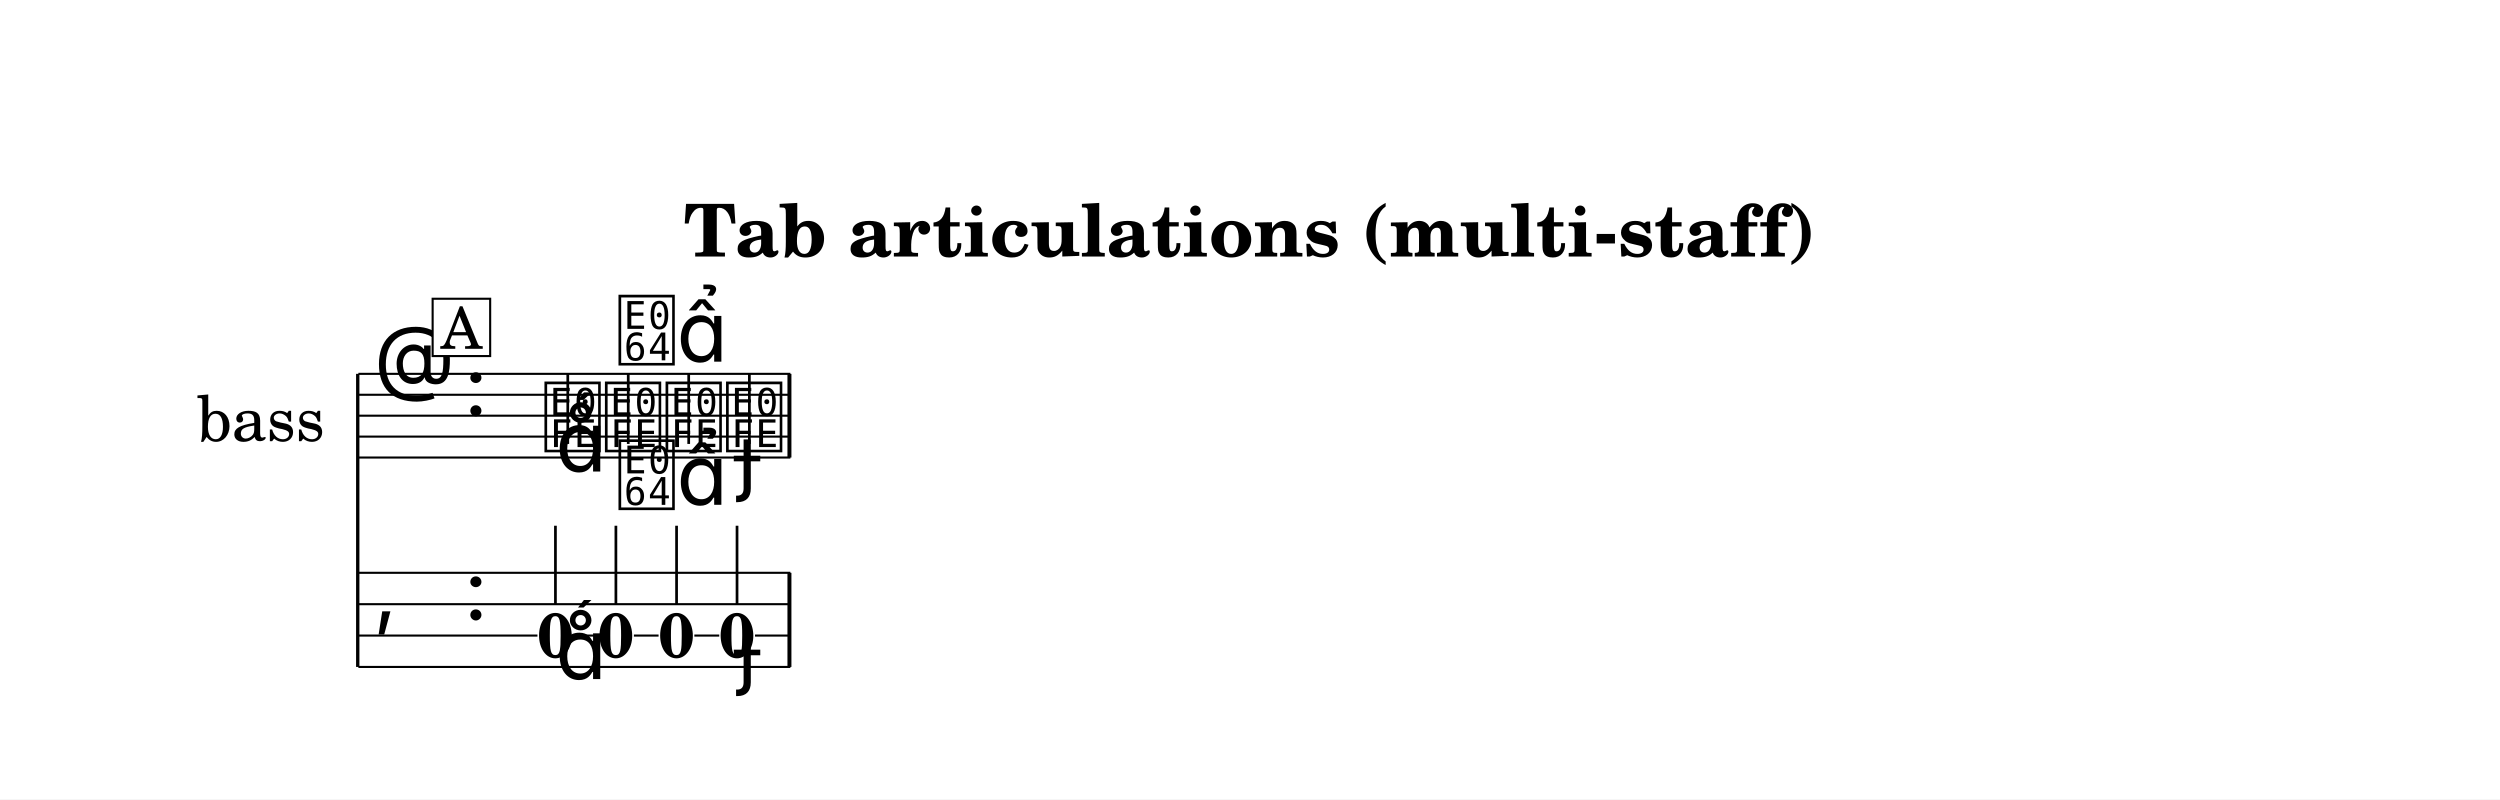
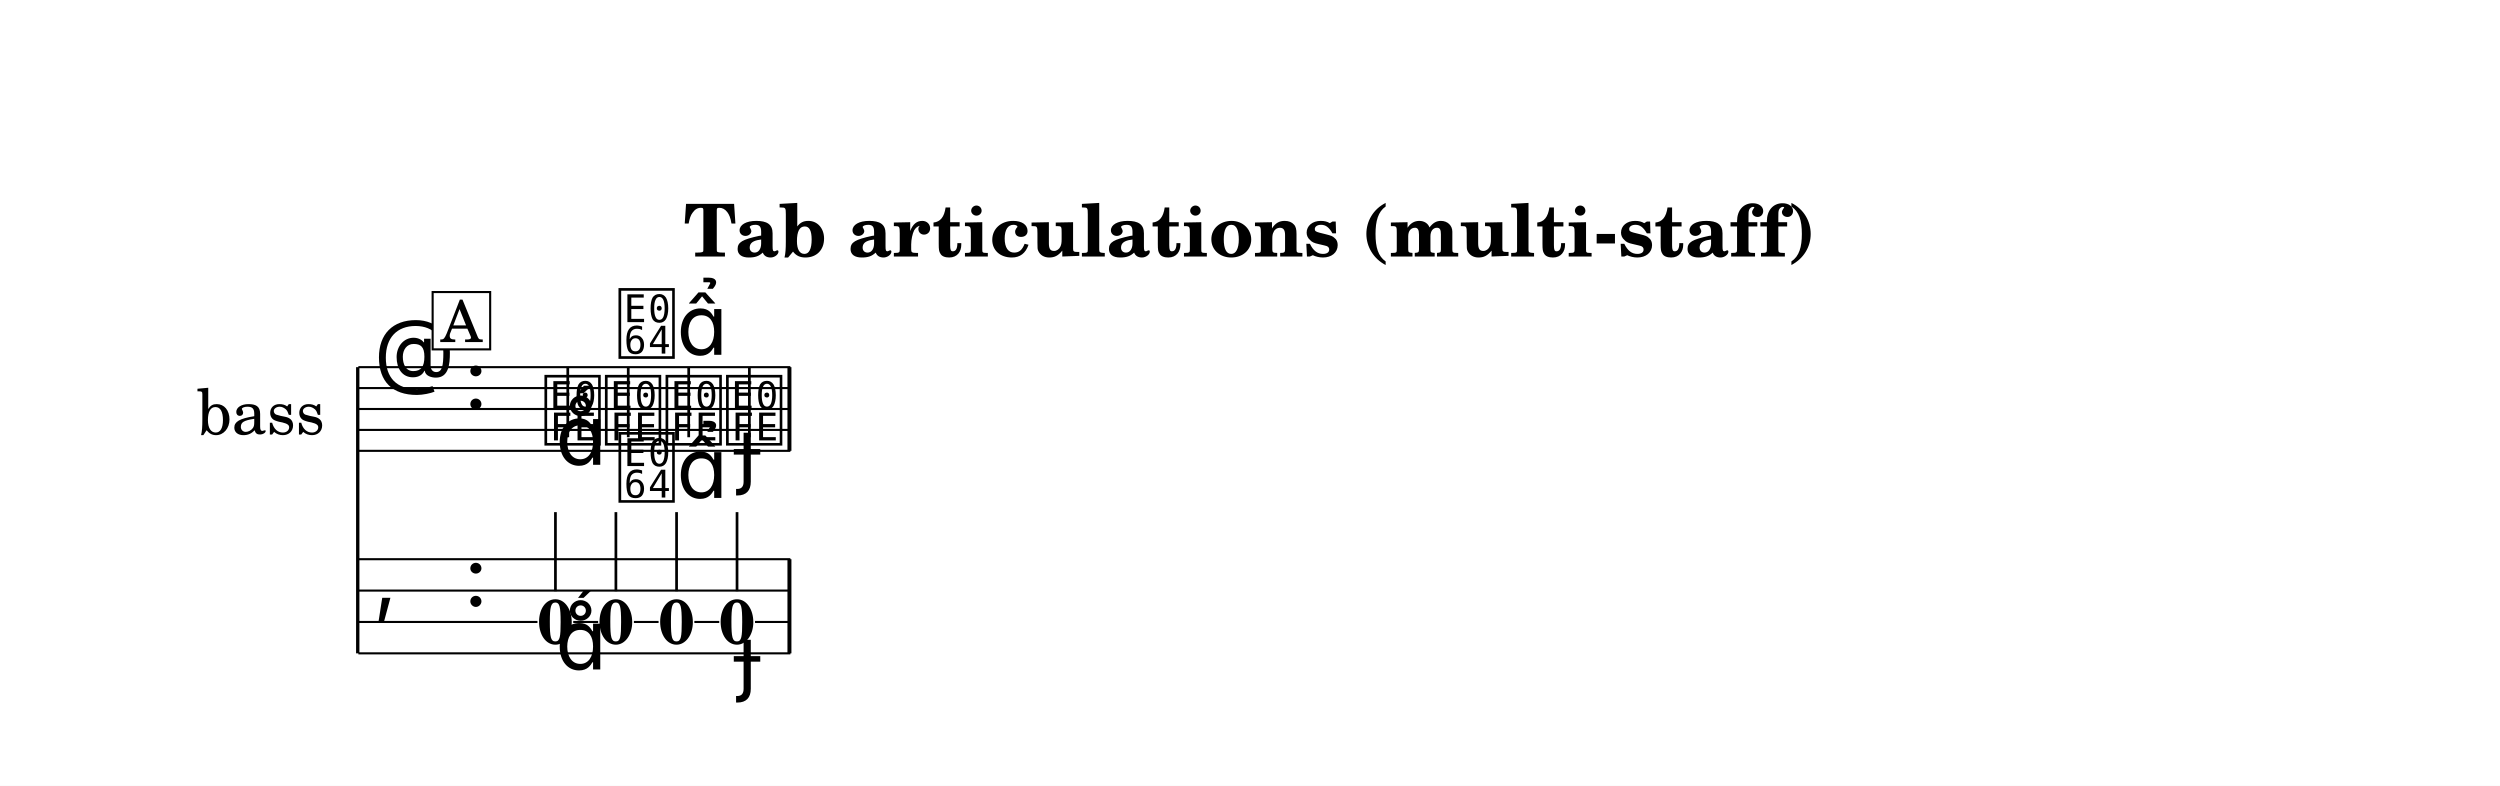
- <svg xmlns="http://www.w3.org/2000/svg" width="1195.0" height="382.1" viewBox="0 0 119.50 38.21" font-family="TeX Gyre Schola, serif">
+ <svg xmlns="http://www.w3.org/2000/svg" width="1195.0" height="375.6" viewBox="0 0 119.50 37.56" font-family="TeX Gyre Schola, serif">
  <style>
  @font-face { font-family: 'Emmentaler'; src: local('Emmentaler'); }
  .music { font-family: 'Emmentaler', serif; }
</style>
-   <rect x="0" y="0" width="119.50" height="38.21" fill="#FFFFFF" />
+   <rect x="0" y="0" width="119.50" height="37.56" fill="#FFFFFF" />
  <text x="59.75" y="12.26" font-size="3.49" font-weight="bold" text-anchor="middle" data-pos="242">Tab articulations (multi-staff)</text>
  <g transform="translate(8.54,0.00) scale(1,1)">
-     <text x="6.98" y="19.87" font-size="3.00" text-anchor="end" dominant-baseline="central">bass</text>
-     <line x1="8.56" y1="17.87" x2="8.56" y2="31.88" stroke="#000000" stroke-width="0.160" />
-     <line x1="8.59" y1="17.87" x2="29.24" y2="17.87" stroke="#000000" stroke-width="0.100" />
-     <line x1="8.59" y1="18.87" x2="29.24" y2="18.87" stroke="#000000" stroke-width="0.100" />
-     <line x1="8.59" y1="19.87" x2="29.24" y2="19.87" stroke="#000000" stroke-width="0.100" />
-     <line x1="8.59" y1="20.87" x2="29.24" y2="20.87" stroke="#000000" stroke-width="0.100" />
-     <line x1="8.59" y1="21.87" x2="29.24" y2="21.87" stroke="#000000" stroke-width="0.100" />
-     <text class="music" x="9.34" y="18.87" font-size="4.00"></text>
-     <text class="music" x="13.66" y="19.87" font-size="4.00" data-pos="281"></text>
-     <text class="music" x="17.36" y="21.37" font-size="4.00" data-pos="339"></text>
-     <line x1="18.60" y1="21.22" x2="18.60" y2="17.87" stroke="#000000" stroke-width="0.130" />
-     <text class="music" x="20.25" y="21.37" font-size="4.00" data-pos="349"></text>
-     <line x1="21.49" y1="21.22" x2="21.49" y2="17.87" stroke="#000000" stroke-width="0.130" />
-     <text class="music" x="23.15" y="21.37" font-size="4.00" data-pos="361"></text>
-     <line x1="24.38" y1="21.22" x2="24.38" y2="17.87" stroke="#000000" stroke-width="0.130" />
-     <text class="music" x="26.04" y="21.37" font-size="4.00" data-pos="371"></text>
-     <line x1="27.28" y1="21.22" x2="27.28" y2="17.87" stroke="#000000" stroke-width="0.130" />
-     <rect x="29.10" y="17.87" width="0.19" height="4.00" data-pos="381" />
-     <text class="music" x="9.34" y="29.63" font-size="4.00"></text>
-     <text class="music" x="13.66" y="29.63" font-size="4.00" data-pos="281"></text>
-     <rect x="29.10" y="27.38" width="0.19" height="4.50" data-pos="381" />
-     <text x="18.01" y="31.42" font-size="3.00" font-weight="bold" text-anchor="middle" data-pos="339">0</text>
-     <line x1="18.01" y1="28.91" x2="18.01" y2="25.13" stroke="#000000" stroke-width="0.130" />
-     <text x="20.90" y="31.42" font-size="3.00" font-weight="bold" text-anchor="middle" data-pos="349">0</text>
-     <line x1="20.90" y1="28.91" x2="20.90" y2="25.13" stroke="#000000" stroke-width="0.130" />
-     <text x="23.80" y="31.42" font-size="3.00" font-weight="bold" text-anchor="middle" data-pos="361">0</text>
-     <line x1="23.80" y1="28.91" x2="23.80" y2="25.13" stroke="#000000" stroke-width="0.130" />
-     <text x="26.69" y="31.42" font-size="3.00" font-weight="bold" text-anchor="middle" data-pos="371">0</text>
-     <line x1="26.69" y1="28.91" x2="26.69" y2="25.13" stroke="#000000" stroke-width="0.130" />
-     <line x1="8.59" y1="27.38" x2="29.24" y2="27.38" stroke="#000000" stroke-width="0.100" />
-     <line x1="8.59" y1="28.88" x2="29.24" y2="28.88" stroke="#000000" stroke-width="0.100" />
-     <line x1="8.59" y1="30.38" x2="17.15" y2="30.38" stroke="#000000" stroke-width="0.100" />
-     <line x1="18.86" y1="30.38" x2="20.05" y2="30.38" stroke="#000000" stroke-width="0.100" />
-     <line x1="21.76" y1="30.38" x2="22.94" y2="30.38" stroke="#000000" stroke-width="0.100" />
-     <line x1="24.65" y1="30.38" x2="25.84" y2="30.38" stroke="#000000" stroke-width="0.100" />
-     <line x1="27.55" y1="30.38" x2="29.24" y2="30.38" stroke="#000000" stroke-width="0.100" />
-     <line x1="8.59" y1="31.88" x2="29.24" y2="31.88" stroke="#000000" stroke-width="0.100" />
-     <text class="music" x="18.01" y="22.54" font-size="4.00" data-pos="341"></text>
-     <text class="music" x="20.90" y="17.22" font-size="4.00" data-pos="350"></text>
-     <text class="music" x="23.80" y="17.29" font-size="4.00" data-pos="362"></text>
-     <text class="music" x="26.69" y="23.19" font-size="4.00" data-pos="372"></text>
-     <text class="music" x="18.01" y="32.46" font-size="4.00" data-pos="341"></text>
-     <text class="music" x="20.90" y="24.13" font-size="4.00" data-pos="350"></text>
-     <text class="music" x="23.80" y="24.13" font-size="4.00" data-pos="362"></text>
-     <text class="music" x="26.69" y="32.46" font-size="4.00" data-pos="372"></text>
-     <rect x="12.14" y="14.28" width="2.75" height="2.74" fill="#FFFFFF" stroke="#000000" stroke-width="0.100" data-pos="327" />
-     <text x="13.52" y="16.67" font-size="2.77" text-anchor="middle" data-pos="327">A</text>
+     <text x="6.98" y="19.55" font-size="3.00" text-anchor="end" dominant-baseline="central">bass</text>
+     <line x1="8.56" y1="17.55" x2="8.56" y2="31.23" stroke="#000000" stroke-width="0.160" />
+     <line x1="8.59" y1="17.55" x2="29.24" y2="17.55" stroke="#000000" stroke-width="0.100" />
+     <line x1="8.59" y1="18.55" x2="29.24" y2="18.55" stroke="#000000" stroke-width="0.100" />
+     <line x1="8.59" y1="19.55" x2="29.24" y2="19.55" stroke="#000000" stroke-width="0.100" />
+     <line x1="8.59" y1="20.55" x2="29.24" y2="20.55" stroke="#000000" stroke-width="0.100" />
+     <line x1="8.59" y1="21.55" x2="29.24" y2="21.55" stroke="#000000" stroke-width="0.100" />
+     <text class="music" x="9.34" y="18.55" font-size="4.00"></text>
+     <text class="music" x="13.66" y="19.55" font-size="4.00" data-pos="281"></text>
+     <text class="music" x="17.36" y="21.05" font-size="4.00" data-pos="339"></text>
+     <line x1="18.60" y1="20.90" x2="18.60" y2="17.55" stroke="#000000" stroke-width="0.130" />
+     <text class="music" x="20.25" y="21.05" font-size="4.00" data-pos="349"></text>
+     <line x1="21.49" y1="20.90" x2="21.49" y2="17.55" stroke="#000000" stroke-width="0.130" />
+     <text class="music" x="23.15" y="21.05" font-size="4.00" data-pos="361"></text>
+     <line x1="24.38" y1="20.90" x2="24.38" y2="17.55" stroke="#000000" stroke-width="0.130" />
+     <text class="music" x="26.04" y="21.05" font-size="4.00" data-pos="371"></text>
+     <line x1="27.28" y1="20.90" x2="27.28" y2="17.55" stroke="#000000" stroke-width="0.130" />
+     <rect x="29.10" y="17.55" width="0.19" height="4.00" data-pos="381" />
+     <text class="music" x="9.34" y="28.98" font-size="4.00"></text>
+     <text class="music" x="13.66" y="28.98" font-size="4.00" data-pos="281"></text>
+     <rect x="29.10" y="26.73" width="0.19" height="4.50" data-pos="381" />
+     <text x="18.01" y="30.77" font-size="3.00" font-weight="bold" text-anchor="middle" data-pos="339">0</text>
+     <line x1="18.01" y1="28.26" x2="18.01" y2="24.48" stroke="#000000" stroke-width="0.130" />
+     <text x="20.90" y="30.77" font-size="3.00" font-weight="bold" text-anchor="middle" data-pos="349">0</text>
+     <line x1="20.90" y1="28.26" x2="20.90" y2="24.48" stroke="#000000" stroke-width="0.130" />
+     <text x="23.80" y="30.77" font-size="3.00" font-weight="bold" text-anchor="middle" data-pos="361">0</text>
+     <line x1="23.80" y1="28.26" x2="23.80" y2="24.48" stroke="#000000" stroke-width="0.130" />
+     <text x="26.69" y="30.77" font-size="3.00" font-weight="bold" text-anchor="middle" data-pos="371">0</text>
+     <line x1="26.69" y1="28.26" x2="26.69" y2="24.48" stroke="#000000" stroke-width="0.130" />
+     <line x1="8.59" y1="26.73" x2="29.24" y2="26.73" stroke="#000000" stroke-width="0.100" />
+     <line x1="8.59" y1="28.23" x2="29.24" y2="28.23" stroke="#000000" stroke-width="0.100" />
+     <line x1="8.59" y1="29.73" x2="17.15" y2="29.73" stroke="#000000" stroke-width="0.100" />
+     <line x1="18.86" y1="29.73" x2="20.05" y2="29.73" stroke="#000000" stroke-width="0.100" />
+     <line x1="21.76" y1="29.73" x2="22.94" y2="29.73" stroke="#000000" stroke-width="0.100" />
+     <line x1="24.65" y1="29.73" x2="25.84" y2="29.73" stroke="#000000" stroke-width="0.100" />
+     <line x1="27.55" y1="29.73" x2="29.24" y2="29.73" stroke="#000000" stroke-width="0.100" />
+     <line x1="8.59" y1="31.23" x2="29.24" y2="31.23" stroke="#000000" stroke-width="0.100" />
+     <text class="music" x="18.01" y="22.22" font-size="4.00" data-pos="341"></text>
+     <text class="music" x="20.90" y="16.90" font-size="4.00" data-pos="350"></text>
+     <text class="music" x="23.80" y="16.96" font-size="4.00" data-pos="362"></text>
+     <text class="music" x="26.69" y="22.87" font-size="4.00" data-pos="372"></text>
+     <text class="music" x="18.01" y="32.00" font-size="4.00" data-pos="341"></text>
+     <text class="music" x="20.90" y="23.78" font-size="4.00" data-pos="350"></text>
+     <text class="music" x="23.80" y="23.80" font-size="4.00" data-pos="362"></text>
+     <text class="music" x="26.69" y="32.77" font-size="4.00" data-pos="372"></text>
+     <rect x="12.14" y="13.96" width="2.75" height="2.74" fill="#FFFFFF" stroke="#000000" stroke-width="0.100" data-pos="327" />
+     <text x="13.52" y="16.35" font-size="2.77" text-anchor="middle" data-pos="327">A</text>
  </g>
</svg>
